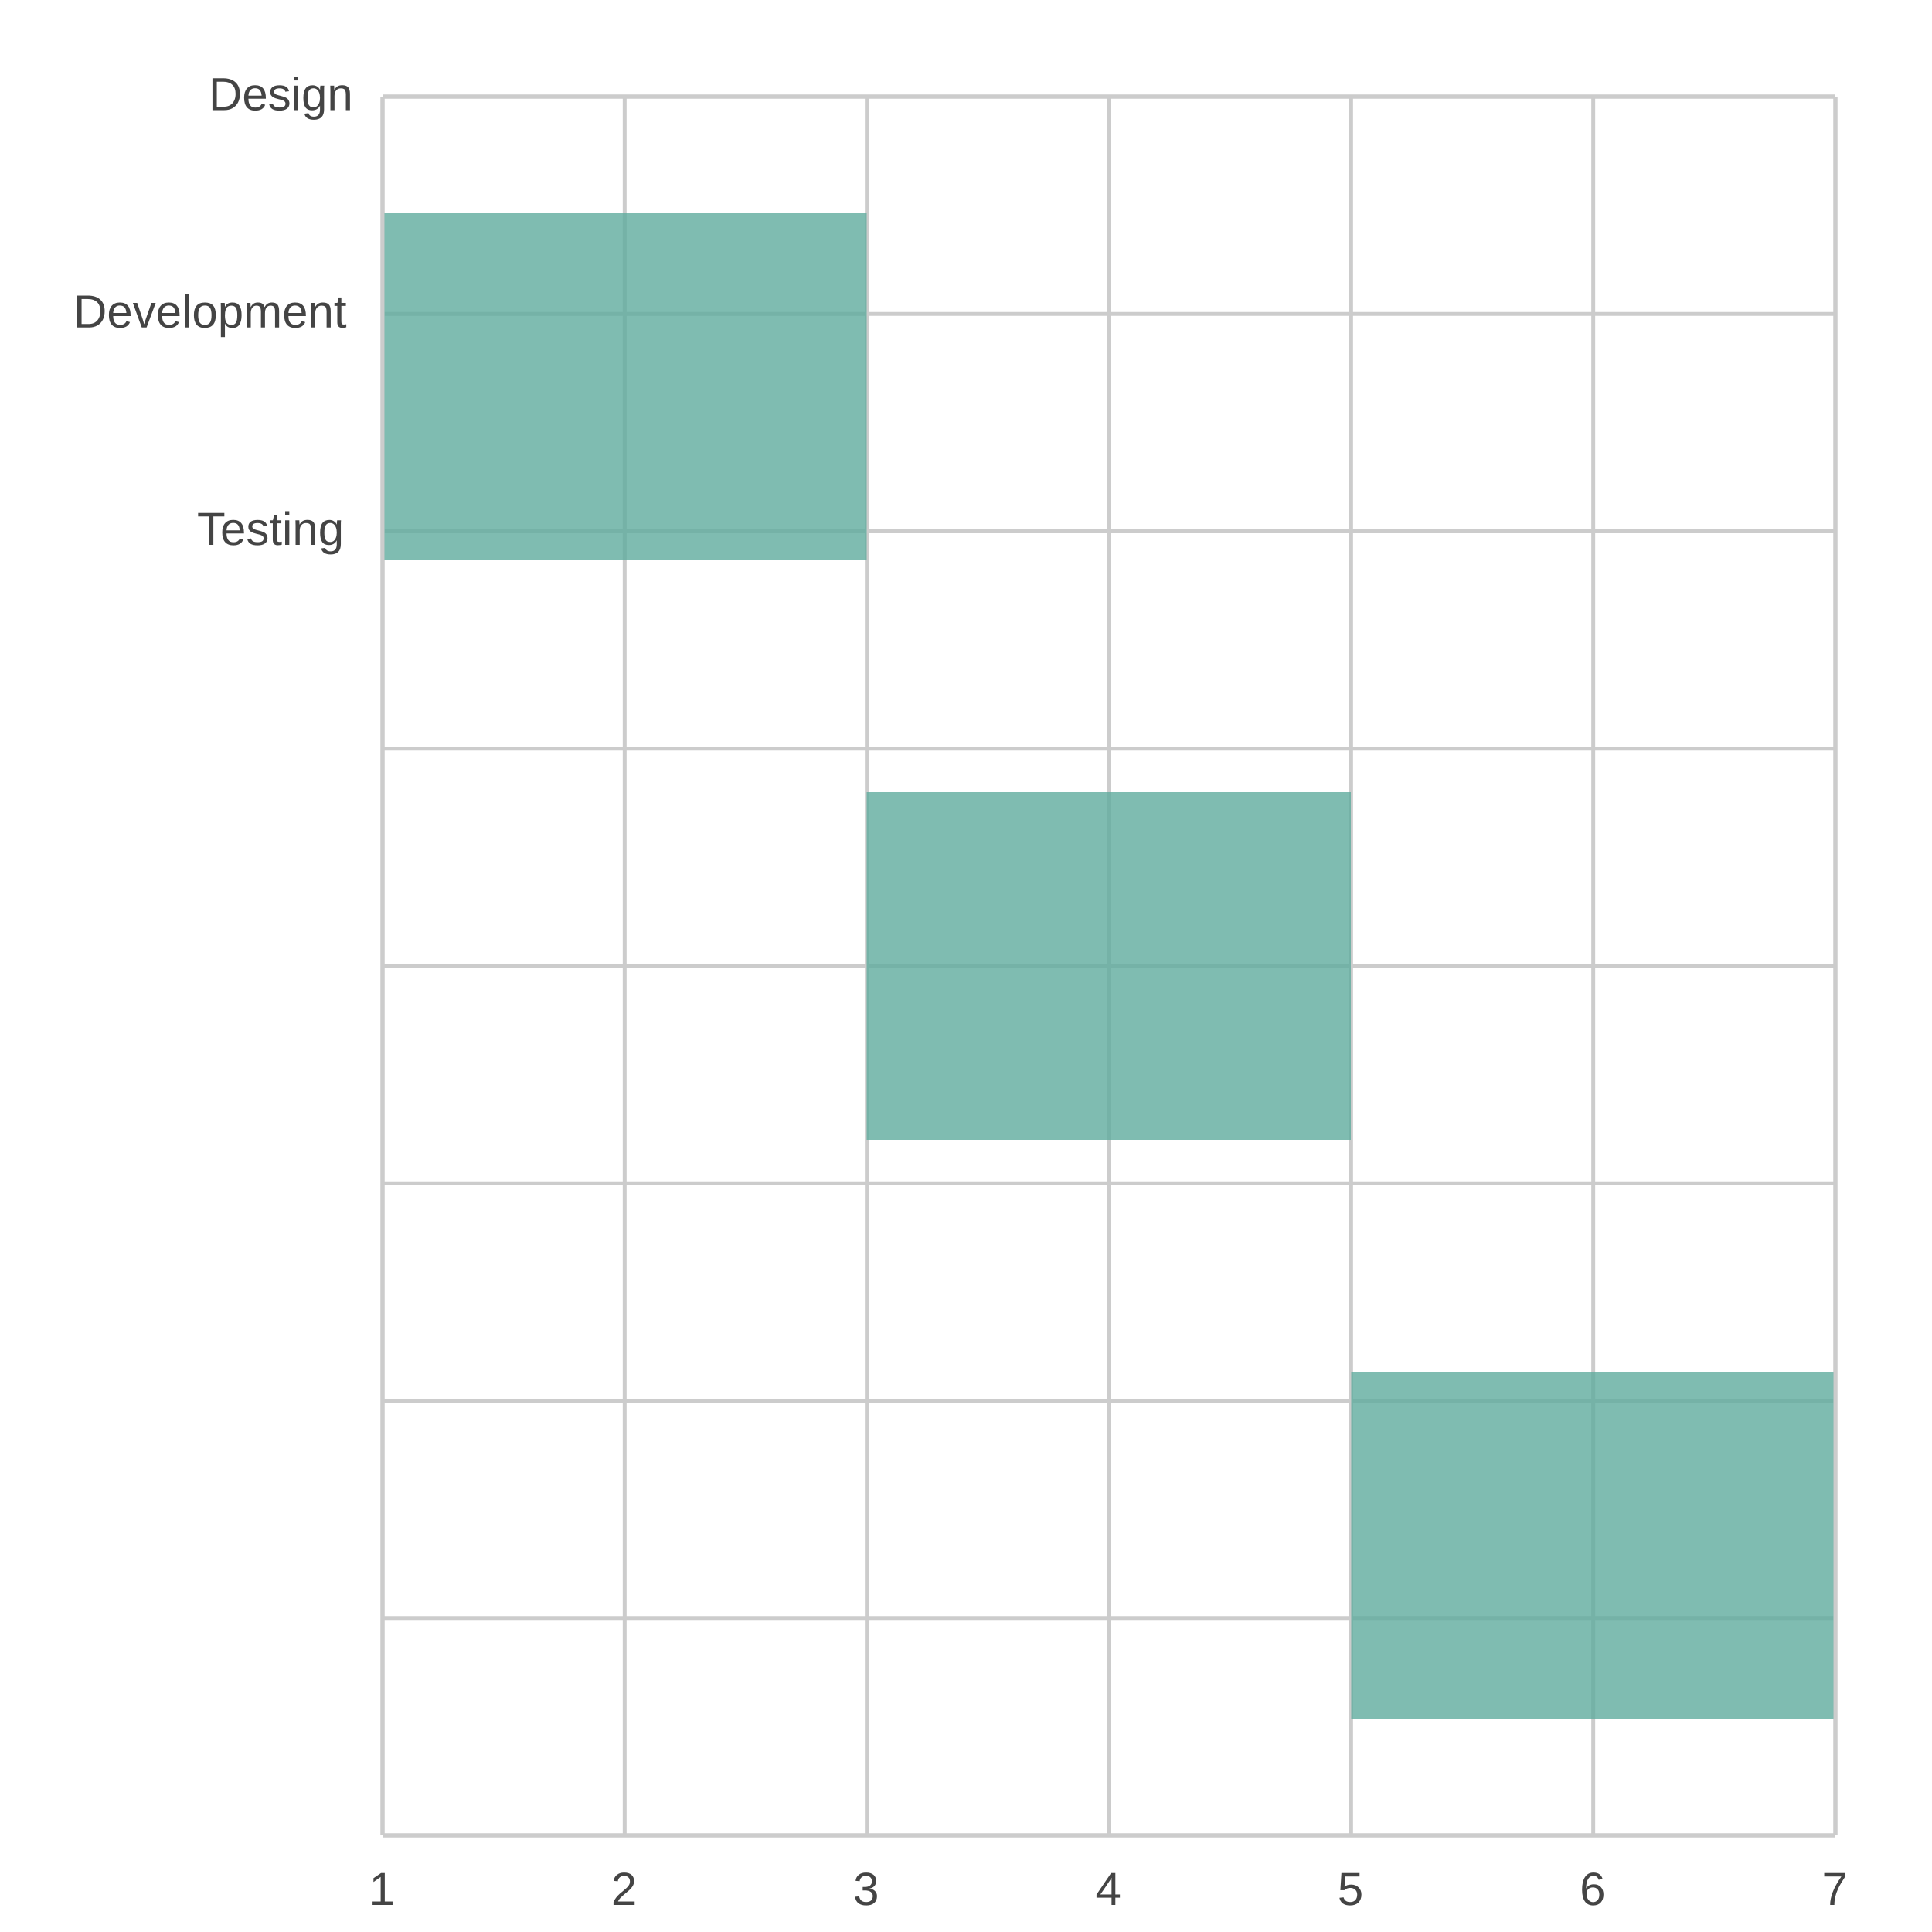
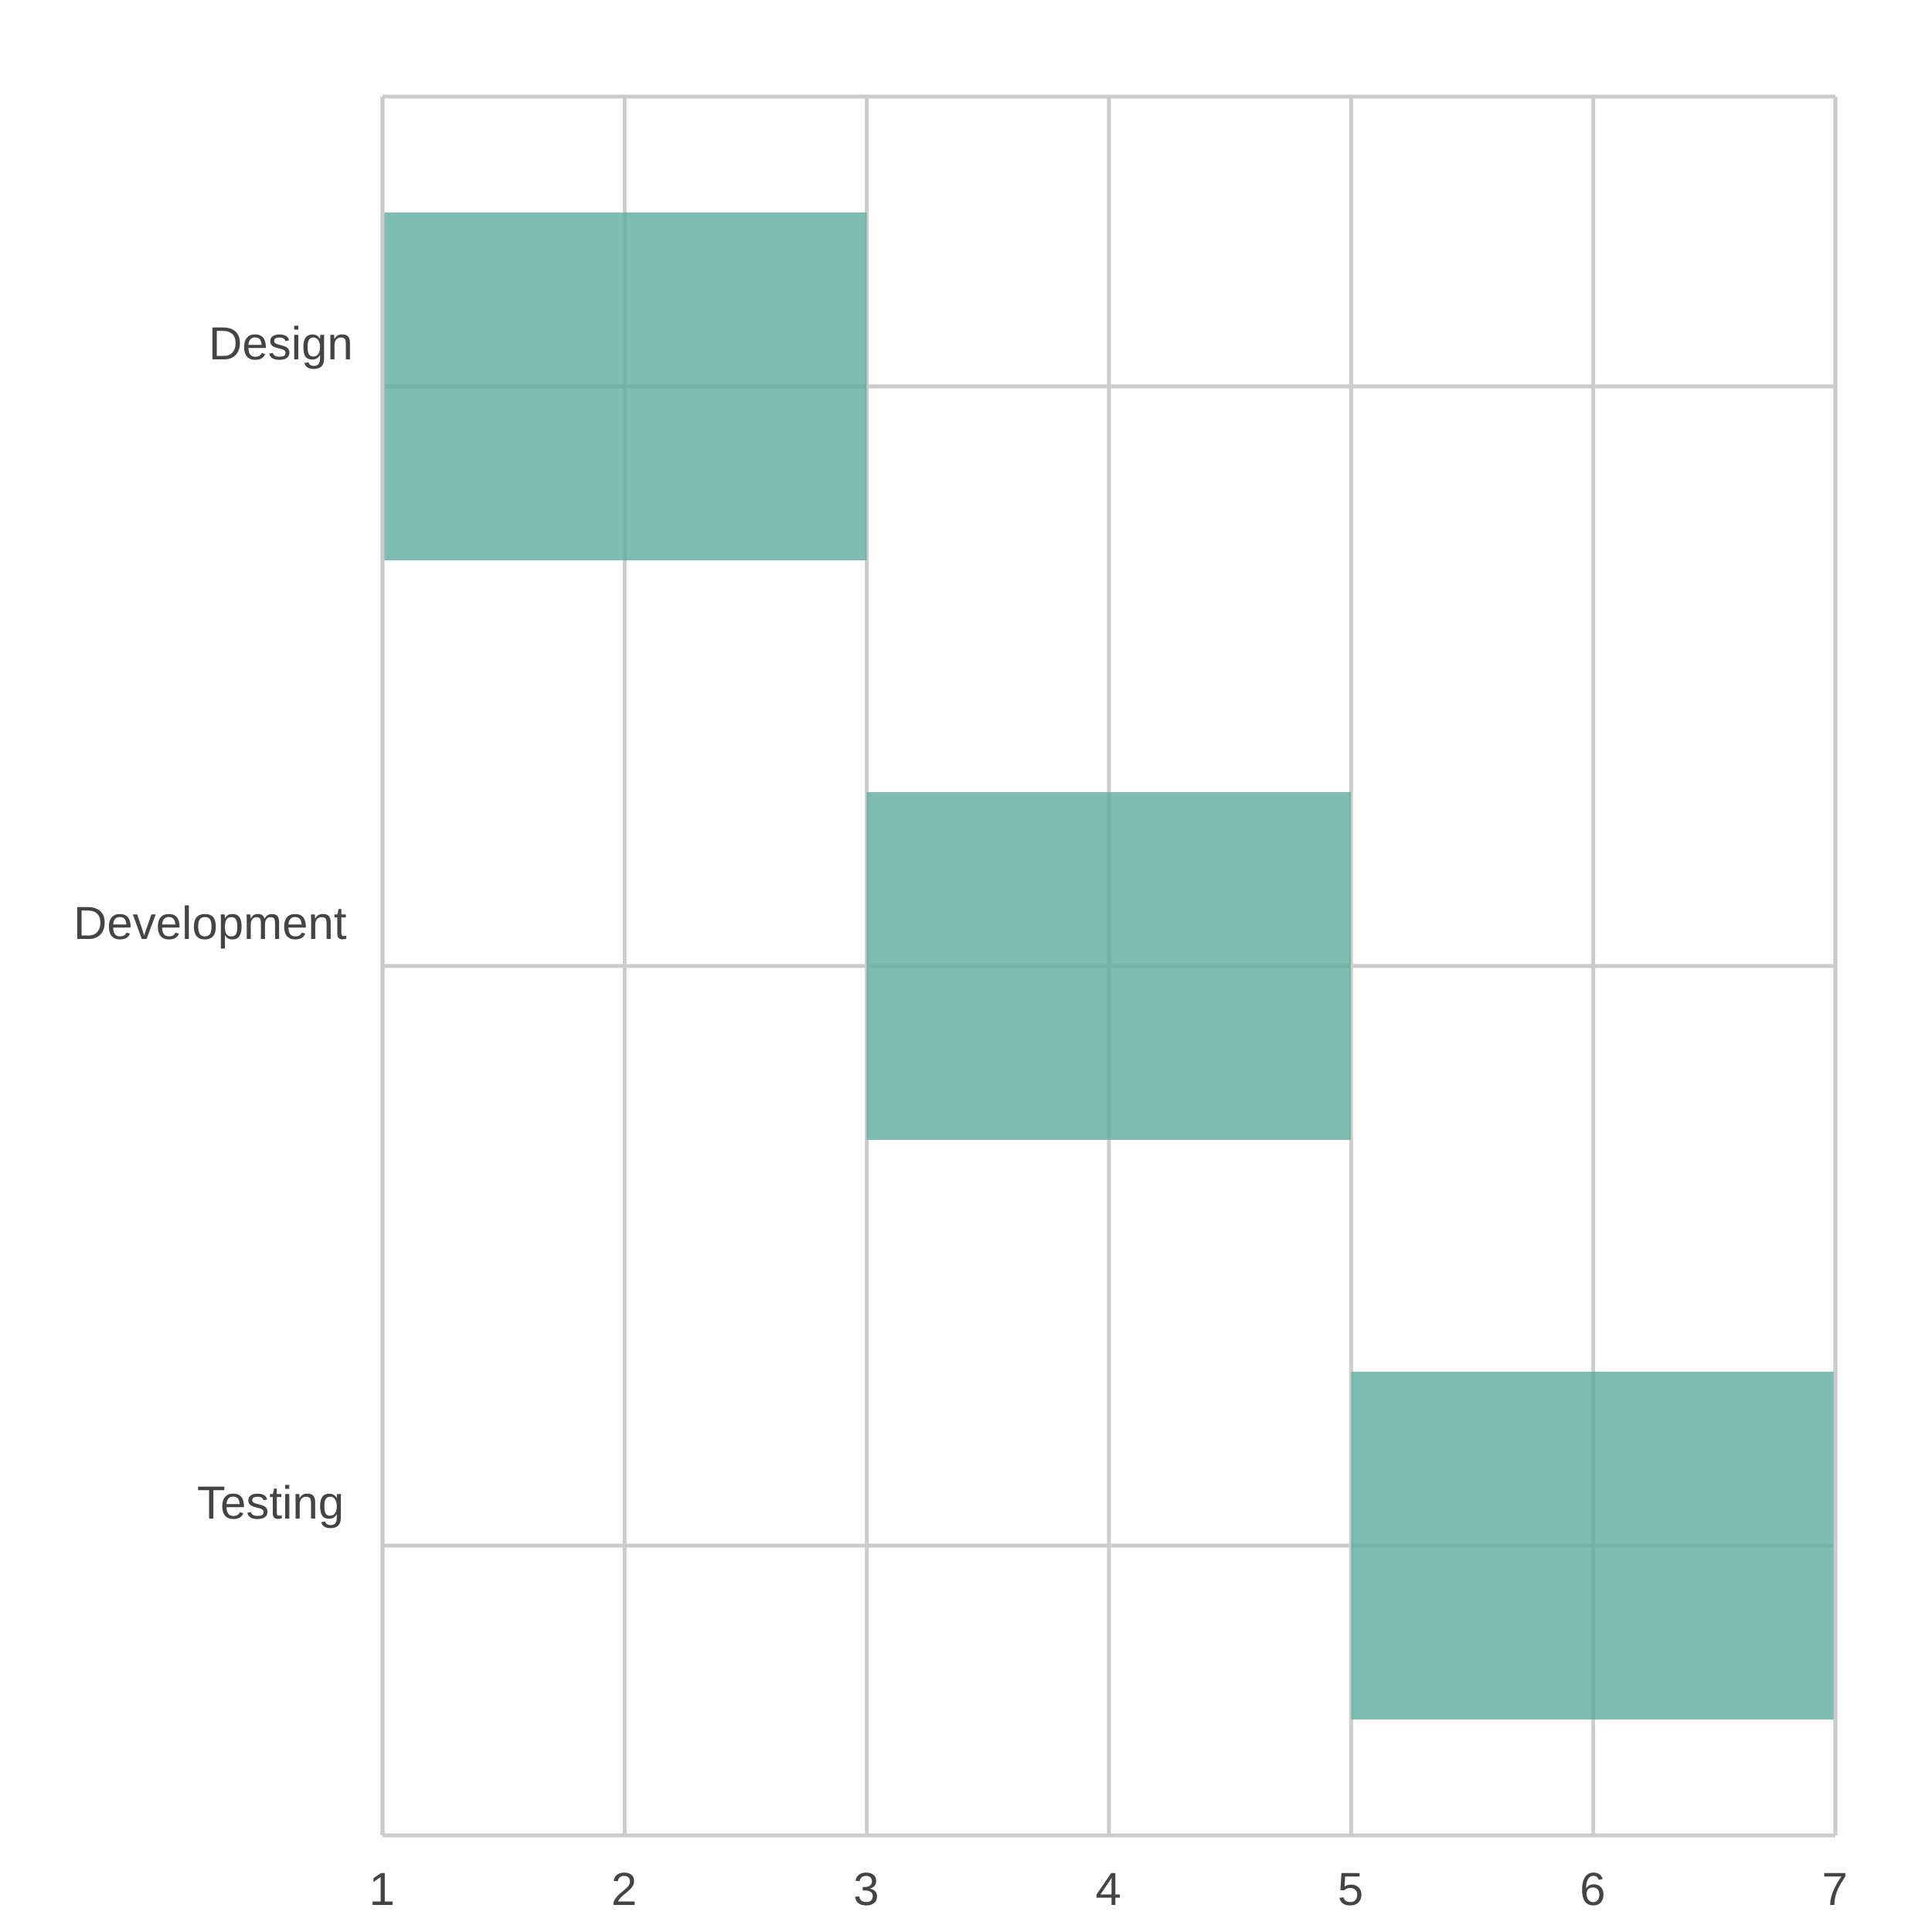
<svg xmlns="http://www.w3.org/2000/svg" width="500" height="500" viewBox="0 0 500 500">
  <path fill="#FFFFFF" d="M0 0 h500 v500 h-500 v-500Z" />
  <g>
-     <path stroke="#CCCCCC" stroke-dasharray="None" d="M0 0.0 h376.0 M0 56.25 h376.0 M0 112.5 h376.0 M0 168.75 h376.0 M0 225.0 h376.0 M0 281.25 h376.0 M0 337.5 h376.0 M0 393.75 h376.0 M0 450.0 h376.0" transform="translate(99.0, 25.0)" />
+     <path stroke="#CCCCCC" stroke-dasharray="None" d="M0 75.0 h376.0 M0 225.0 h376.0 M0 375.0 h376.0" transform="translate(99.0, 25.0)" />
    <g font-size="12" font-family="Arial" fill="#444444" transform="translate(93.0, 25.0)">
-       <text x="0" y="0.0" transform="translate(-39, 3.5)">Design</text>
-       <text x="0" y="56.25" transform="translate(-74, 3.5)">Development</text>
-       <text x="0" y="112.5" transform="translate(-42, 3.5)">Testing</text>
+       <text x="0" y="75.0" transform="translate(-39, -7.0)">Design</text>
+       <text x="0" y="225.0" transform="translate(-74, -7.0)">Development</text>
+       <text x="0" y="375.0" transform="translate(-42, -7.0)">Testing</text>
    </g>
  </g>
  <g>
    <path stroke="#CCCCCC" stroke-dasharray="None" d="M376.0 0 v450.0 M313.333 0 v450.0 M250.667 0 v450.0 M188.0 0 v450.0 M125.333 0 v450.0 M62.667 0 v450.0 M0.0 0 v450.0" transform="translate(99.0, 25.0)" />
    <g font-size="12" font-family="Arial" fill="#444444" transform="translate(99.0, 43.0)">
      <text x="376.0" y="450.0" transform="translate(-3.5, 0)">7</text>
      <text x="313.333" y="450.0" transform="translate(-3.5, 0)">6</text>
      <text x="250.667" y="450.0" transform="translate(-3.5, 0)">5</text>
      <text x="188.0" y="450.0" transform="translate(-3.5, 0)">4</text>
      <text x="125.333" y="450.0" transform="translate(-3.5, 0)">3</text>
      <text x="62.667" y="450.0" transform="translate(-3.5, 0)">2</text>
      <text x="0.0" y="450.0" transform="translate(-3.5, 0)">1</text>
    </g>
  </g>
  <g transform="translate(99.0, 25.0)">
    <g opacity="0.8">
      <path d="M0.0 30.0 h125.3 v90.0 h-125.3 v-90.0Z M125.3 180.0 h125.3 v90.0 h-125.3 v-90.0Z M250.7 330.0 h125.3 v90.0 h-125.3 v-90.0Z" fill="#5fab9e" />
    </g>
    <path stroke="#CCCCCC" stroke-dasharray="None" d="M0 450.0 h376.0" />
    <path stroke="#CCCCCC" stroke-dasharray="None" d="M0 0 h376.0" />
    <path stroke="#CCCCCC" stroke-dasharray="None" d="M0 0 v450.0" />
    <path stroke="#CCCCCC" stroke-dasharray="None" d="M376.0 0 v450.0" />
  </g>
</svg>
